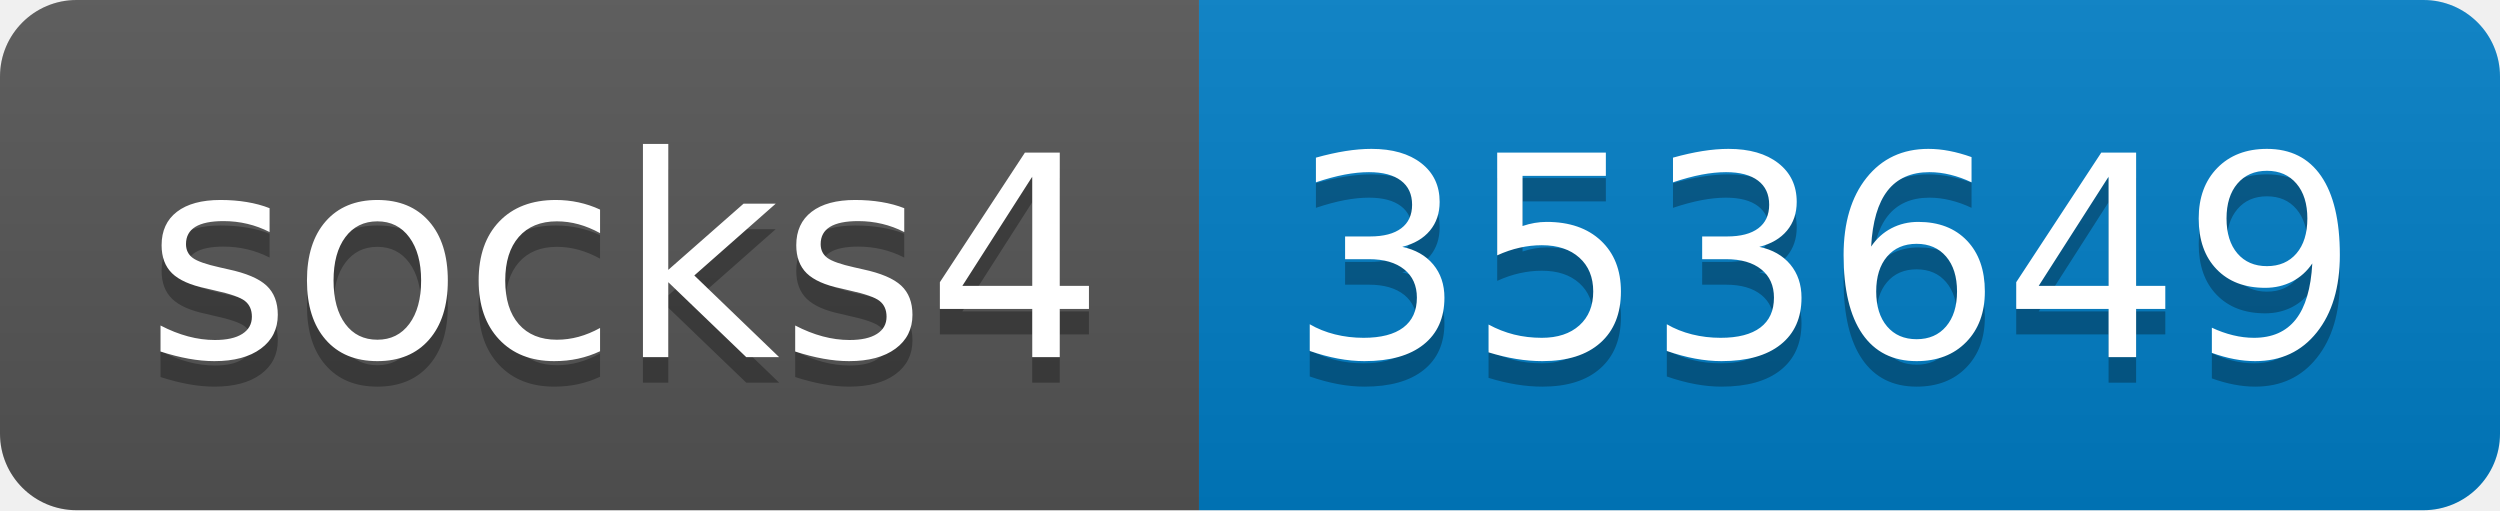
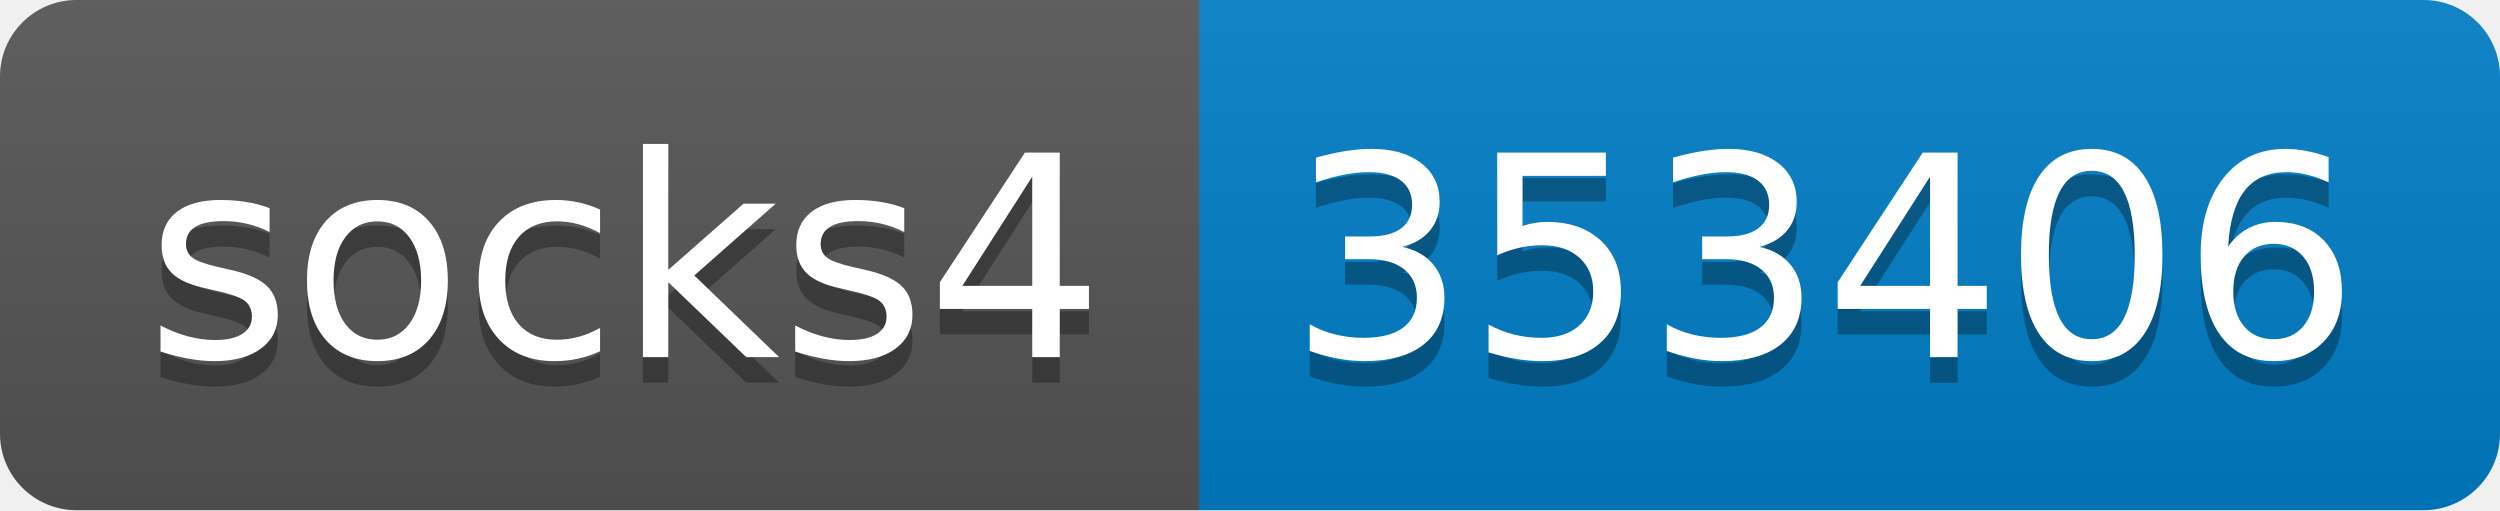
- <svg xmlns="http://www.w3.org/2000/svg" width="98" height="20" role="img" aria-label="socks4: 353649">
+ <svg xmlns="http://www.w3.org/2000/svg" width="98" height="20" role="img" aria-label="socks4: 353406">
  <linearGradient id="s" x2="0" y2="100%">
    <stop offset="0" stop-color="#bbb" stop-opacity=".1" />
    <stop offset="1" stop-opacity=".1" />
  </linearGradient>
  <clipPath id="r">
    <rect width="98" height="20" rx="3" fill="#fff" />
  </clipPath>
  <g clip-path="url(#r)">
    <rect width="47" height="20" fill="#555" />
    <rect x="47" width="51" height="20" fill="#007ec6" />
    <rect width="98" height="20" fill="url(#s)" />
  </g>
  <g fill="#fff" text-anchor="middle" font-family="Verdana,Geneva,DejaVu Sans,sans-serif" text-rendering="geometricPrecision" font-size="110">
    <text aria-hidden="true" x="245" y="150" fill="#010101" fill-opacity=".3" transform="scale(.1)" textLength="370">socks4</text>
    <text x="245" y="140" transform="scale(.1)" fill="#fff" textLength="370">socks4</text>
-     <text aria-hidden="true" x="715" y="150" fill="#010101" fill-opacity=".3" transform="scale(.1)" textLength="410">353649</text>
-     <text x="715" y="140" transform="scale(.1)" fill="#fff" textLength="410">353649</text>
+     <text aria-hidden="true" x="715" y="150" fill="#010101" fill-opacity=".3" transform="scale(.1)" textLength="410">353406</text>
+     <text x="715" y="140" transform="scale(.1)" fill="#fff" textLength="410">353406</text>
  </g>
</svg>
